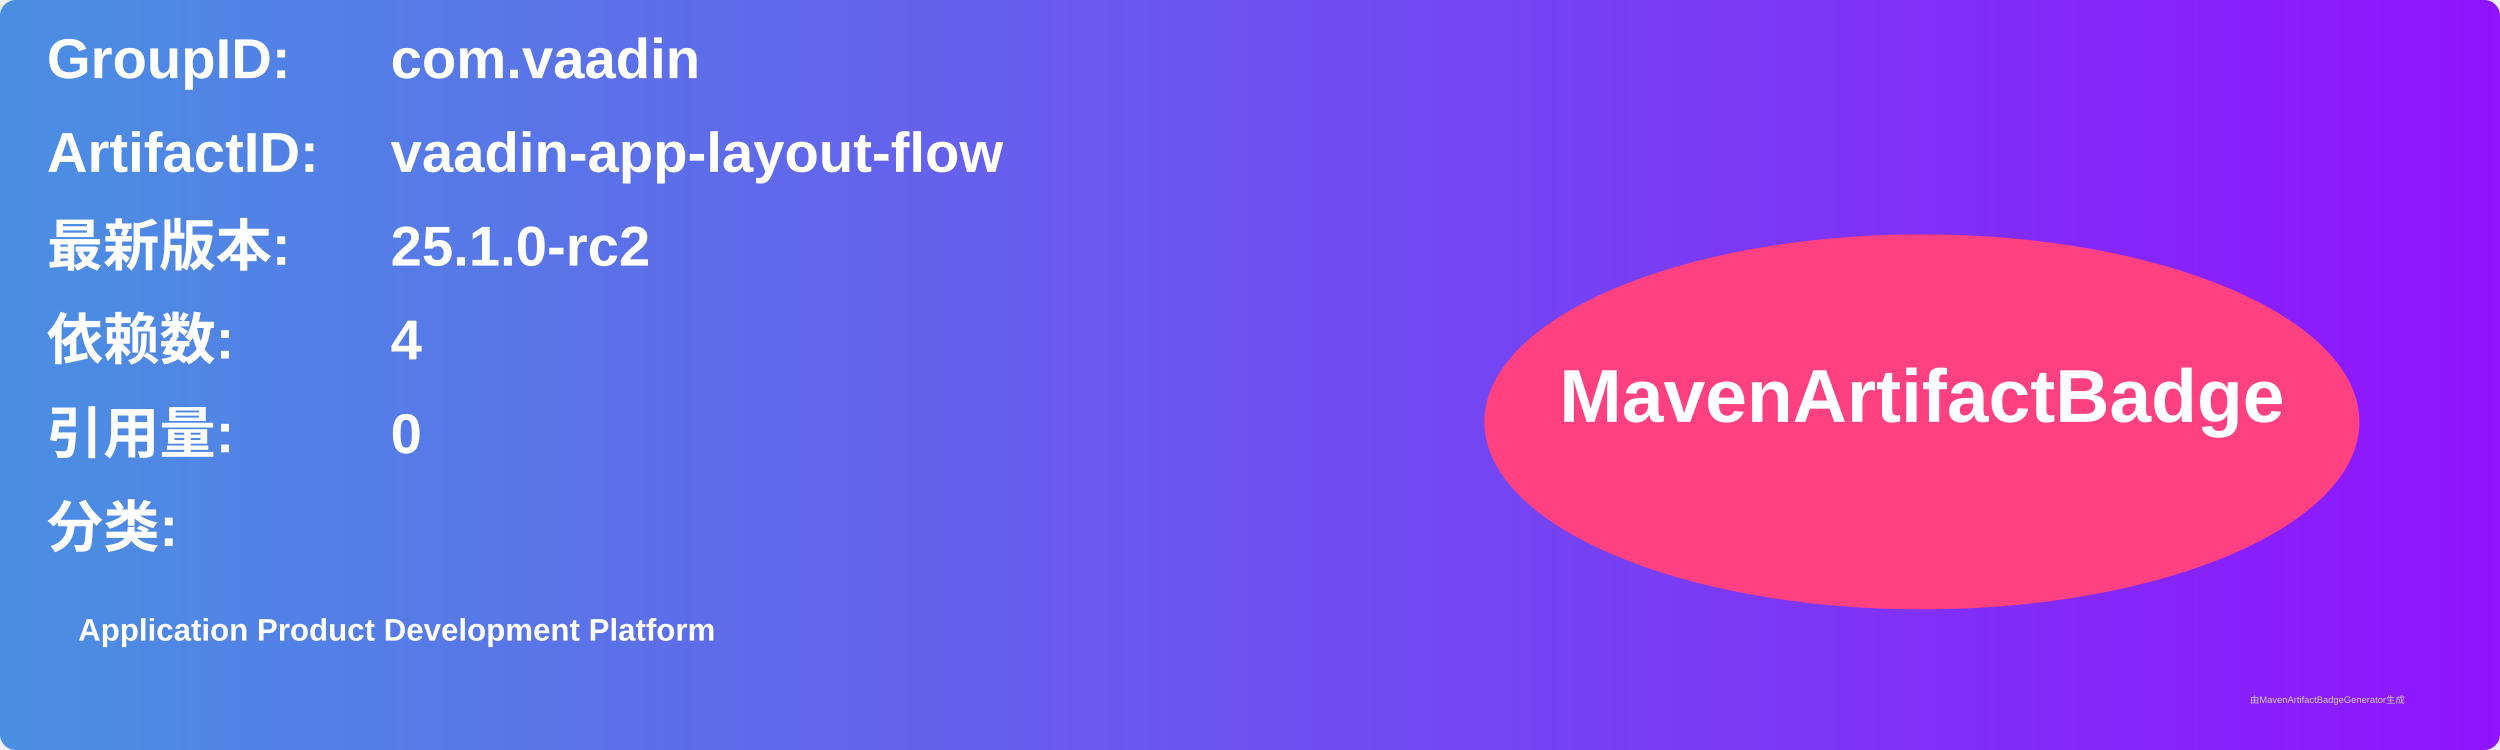
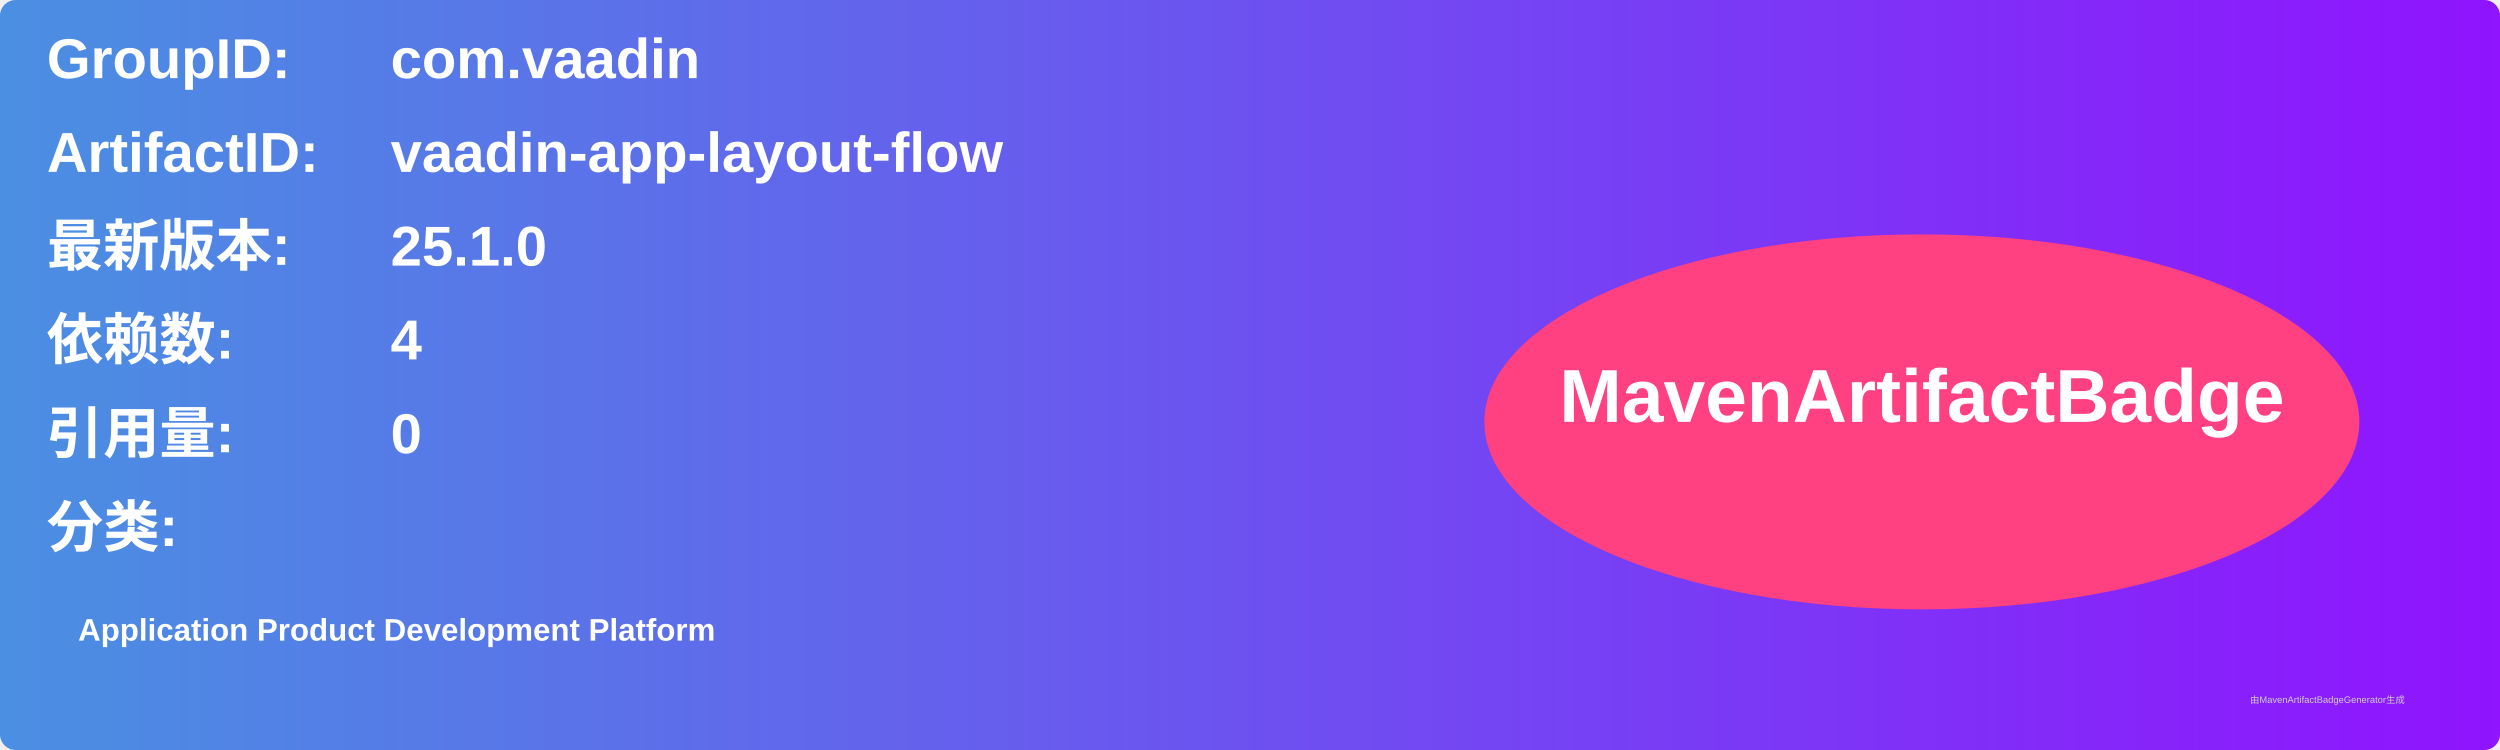
<svg xmlns="http://www.w3.org/2000/svg" width="800" height="240" viewBox="0 0 800 240">
  <linearGradient id="grad" x1="0%" y1="0%" x2="100%" y2="0%">
    <stop offset="0%" stop-color="#4a90e2" />
    <stop offset="100%" stop-color="#9013fe" />
  </linearGradient>
  <rect width="100%" height="100%" rx="5" ry="5" fill="url(#grad)" />
  <g transform="translate(15, 15)">
    <text x="0" y="10" font-family="Arial" font-size="18" fill="white" font-weight="bold" width="260">GroupID:</text>
    <text x="110" y="10" font-family="Arial" font-size="18" fill="white" font-weight="bold" width="460">com.vaadin</text>
    <text x="0" y="40" font-family="Arial" font-size="18" fill="white" font-weight="bold" width="260">ArtifactID:</text>
    <text x="110" y="40" font-family="Arial" font-size="18" fill="white" font-weight="bold" width="460">vaadin-app-layout-flow</text>
    <text x="0" y="70" font-family="Arial" font-size="18" fill="white" font-weight="bold">最新版本:</text>
    <text x="110" y="70" font-family="Arial" font-size="18" fill="white" font-weight="bold">
-       <tspan font-weight="bold">25.1.0-rc2</tspan>
+       <tspan font-weight="bold">25.1.0</tspan>
    </text>
    <text x="0" y="100" font-family="Arial" font-size="18" fill="white" font-weight="bold">依赖数: </text>
    <text x="110" y="100" font-family="Arial" font-size="18" fill="white">
      <tspan font-weight="bold">4</tspan>
    </text>
    <text x="0" y="130" font-family="Arial" font-size="18" fill="white" font-weight="bold">引用量: </text>
    <text x="110" y="130" font-family="Arial" font-size="18" fill="white">
      <tspan font-weight="bold">0</tspan>
    </text>
    <text x="0" y="160" font-family="Arial" font-size="18" fill="white" font-weight="bold">分类:</text>
    <text x="10" y="190" font-family="Arial" font-size="10" fill="white">
      <tspan font-weight="bold">Application Product Development Platform</tspan>
    </text>
    <ellipse cx="600" cy="120" rx="140" ry="60" fill="#ff4081" />
    <text x="600" y="120" text-anchor="middle" font-family="Arial" font-size="24" fill="white" font-weight="bold">MavenArtifactBadge</text>
  </g>
  <text x="720" y="225" font-family="Arial" font-size="3" fill="#d0d0d0">由MavenArtifactBadgeGenerator生成</text>
</svg>
